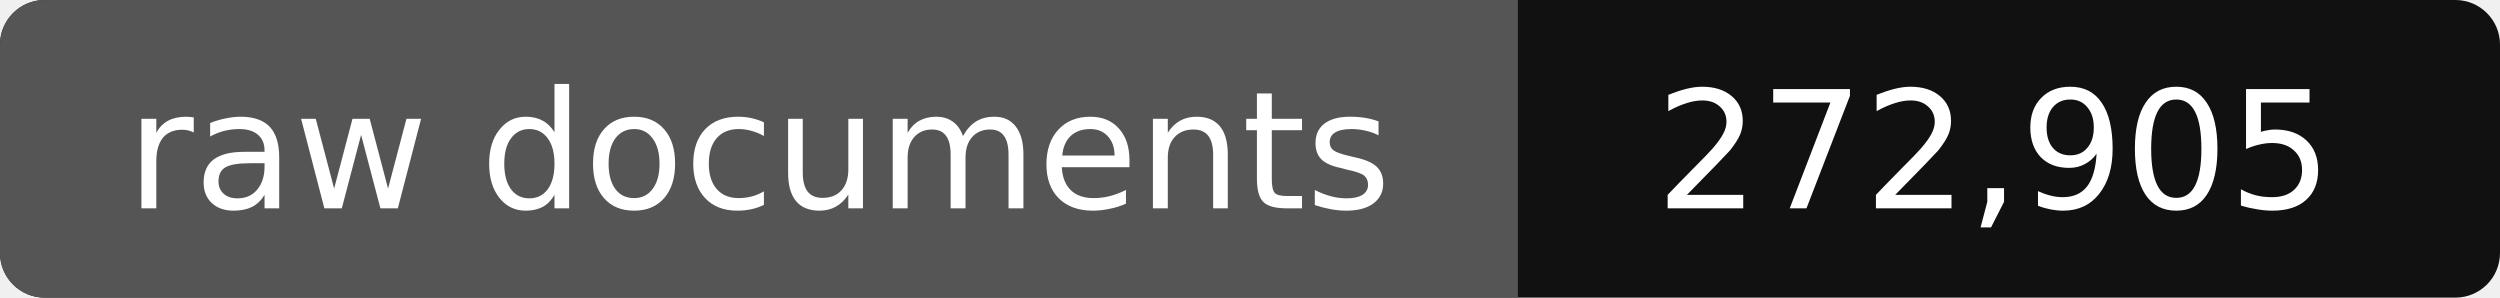
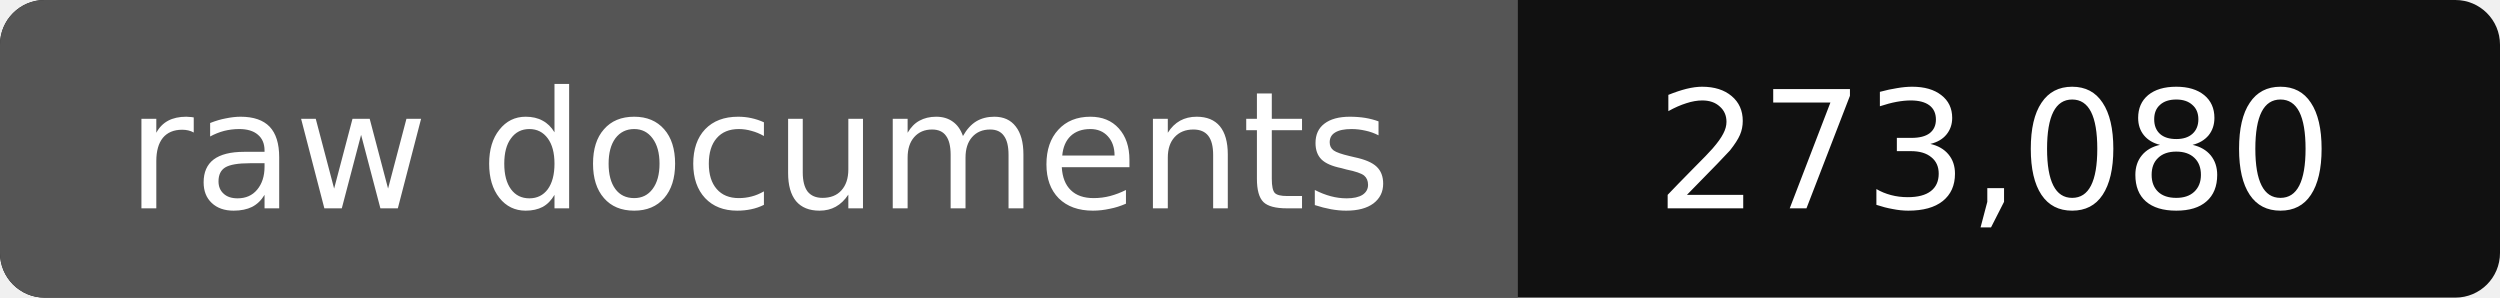
- <svg xmlns="http://www.w3.org/2000/svg" width="168" height="20" role="img" aria-label="raw documents: 272,905">
+ <svg xmlns="http://www.w3.org/2000/svg" width="168" height="20" role="img" aria-label="raw documents: 273,080">
  <rect width="168" height="20" rx="3" fill="#111" />
  <path fill="#555" d="M3 0h99v20H3a3 3 0 0 1-3-3V3a3 3 0 0 1 3-3z" />
  <g fill="#fff" text-anchor="middle" font-family="Verdana,DejaVu Sans,sans-serif" font-size="11">
    <text x="51" y="14">raw documents</text>
-     <text x="134" y="14">272,905</text>
+     <text x="134" y="14">273,080</text>
  </g>
</svg>
